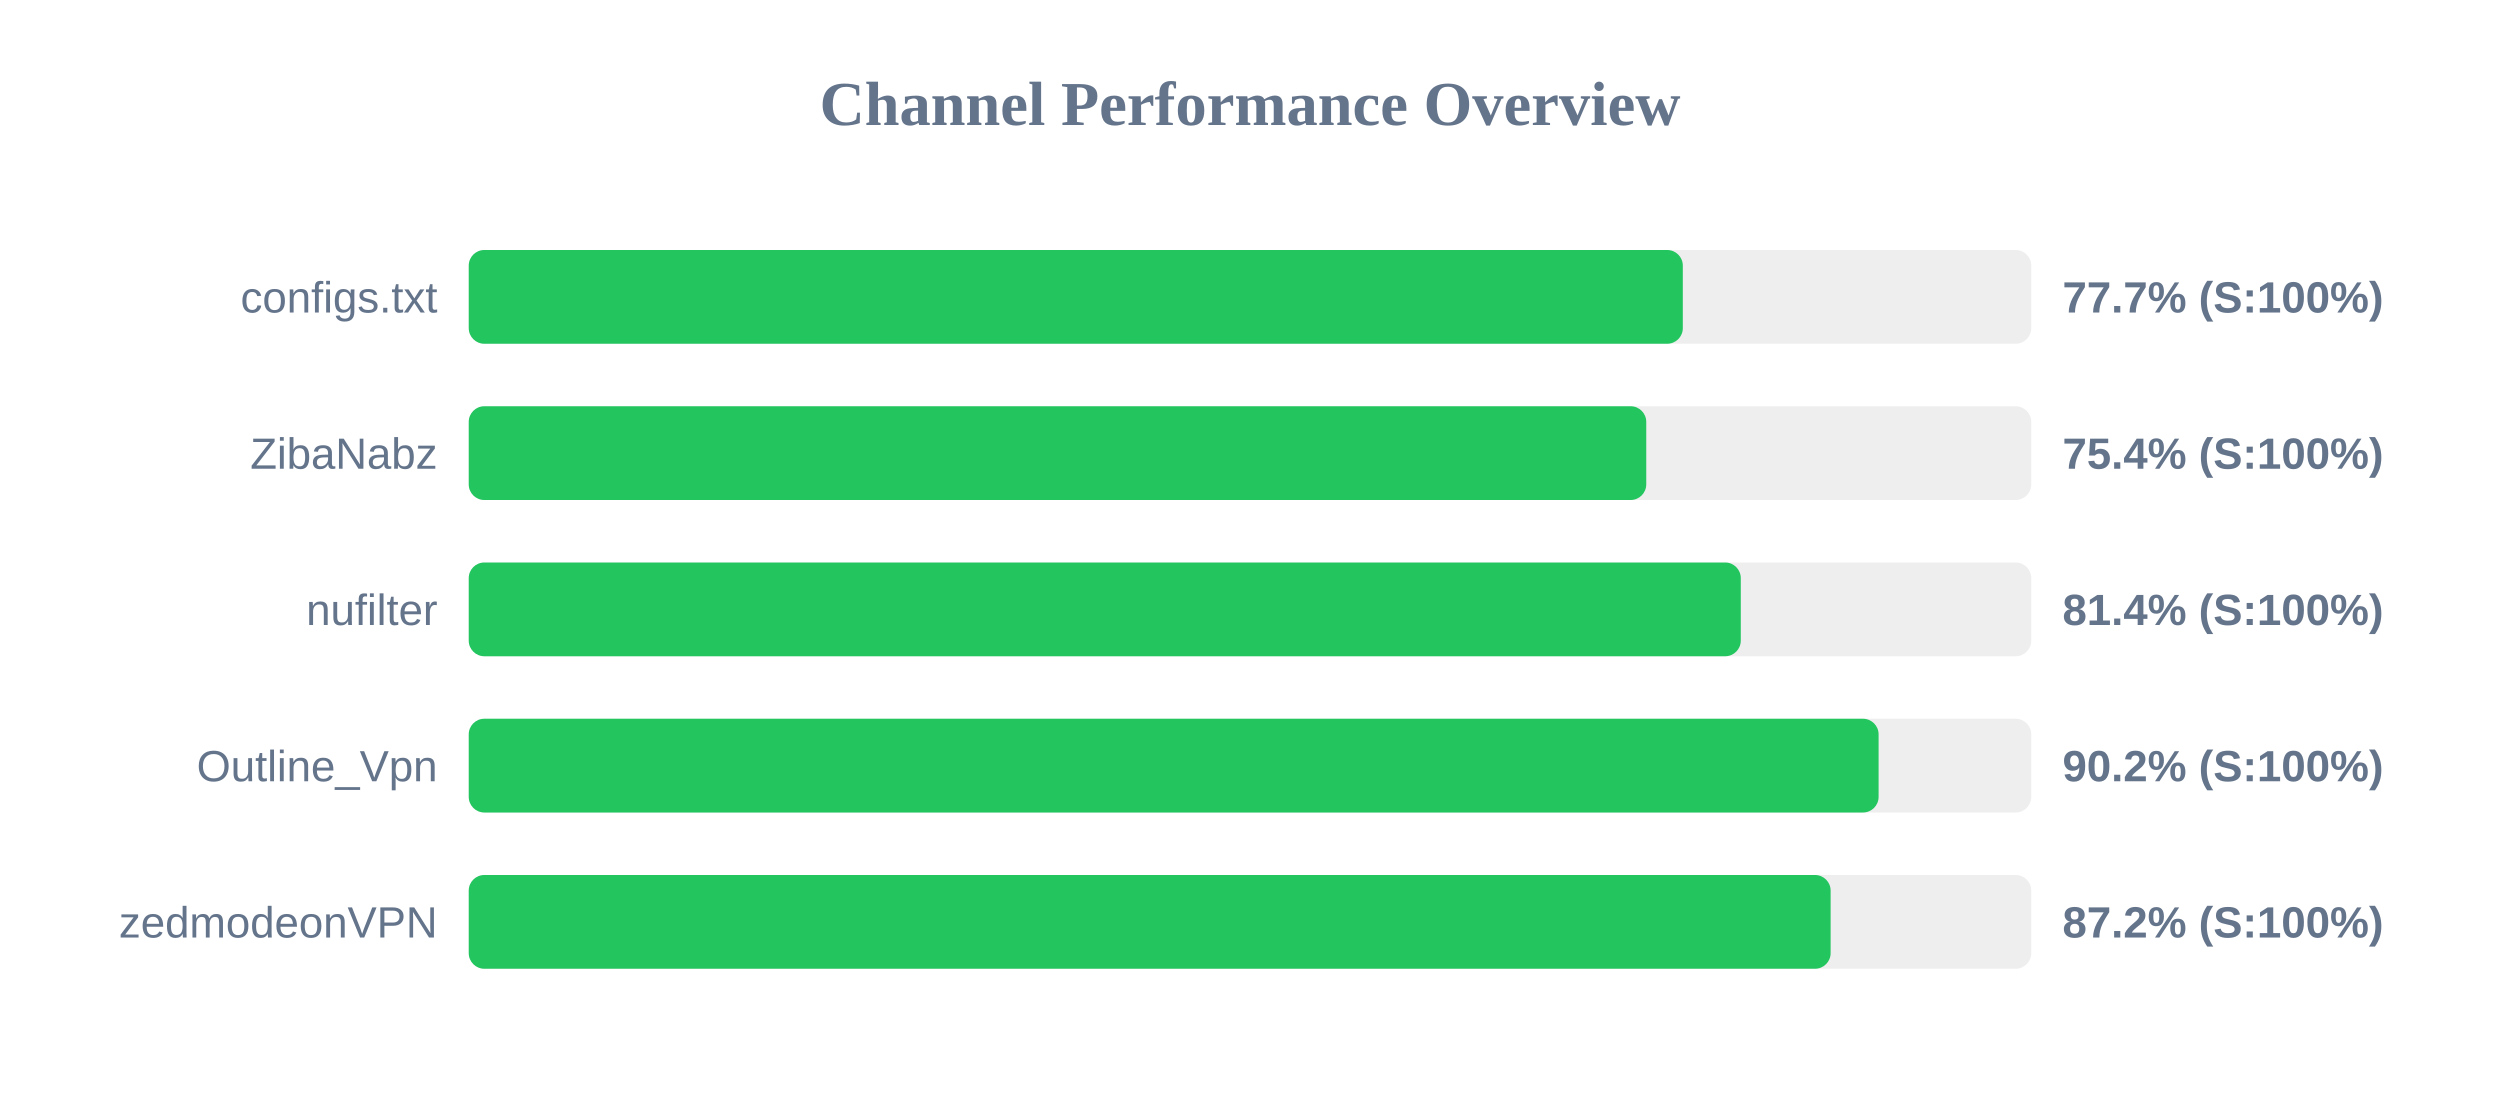
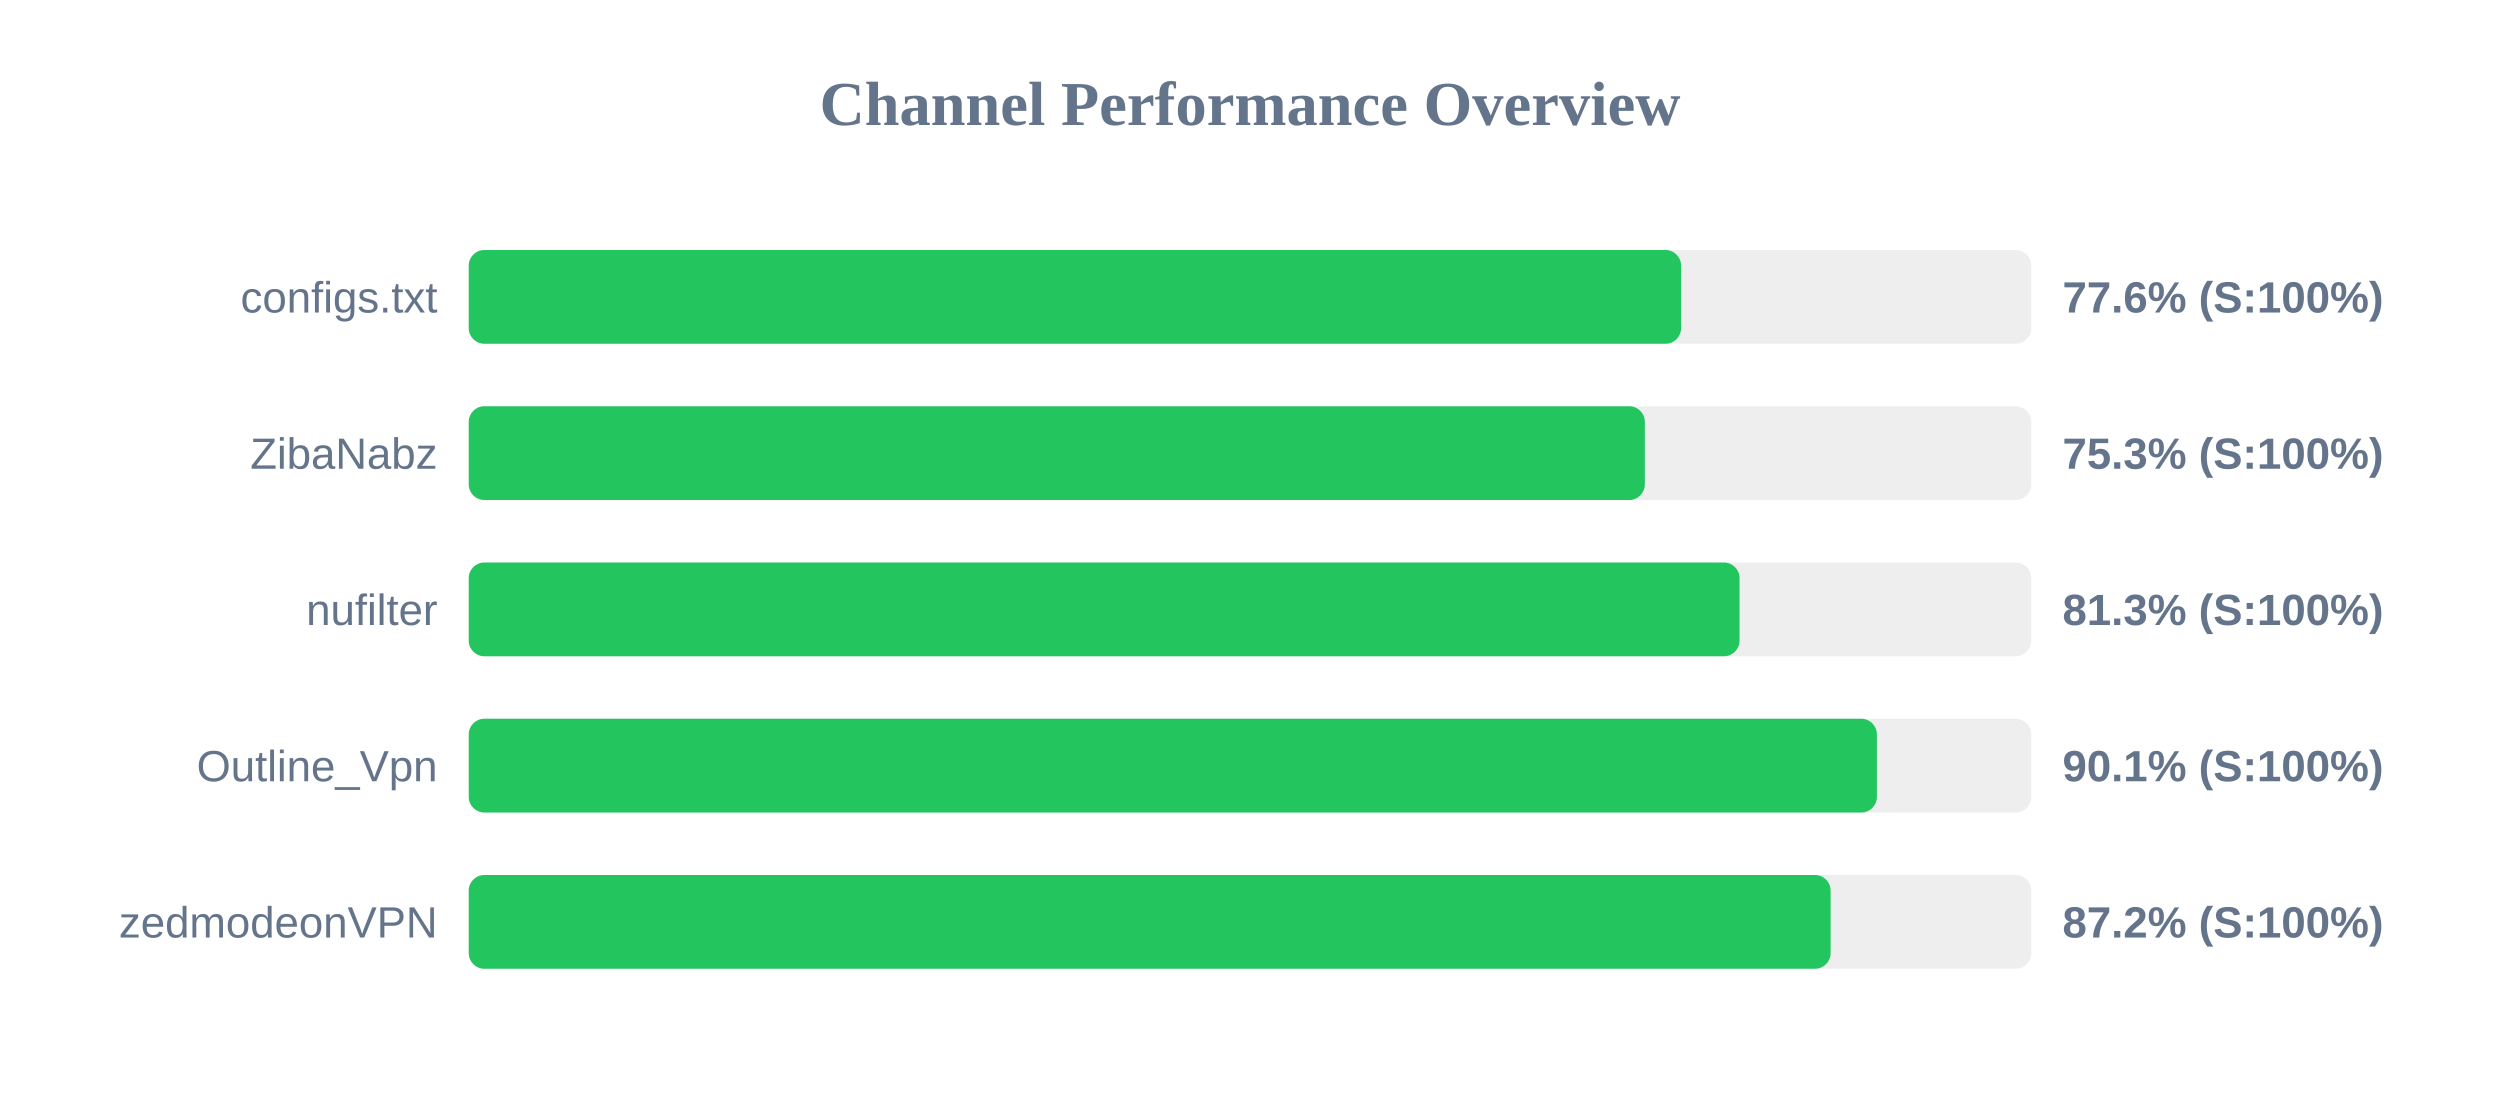
<svg xmlns="http://www.w3.org/2000/svg" width="800" height="350" version="1.1">
  <style>
        .row { font: 14px Arial; fill: #64748b; }
        .score { font: bold 14px Arial; fill: #64748b; }
    </style>
  <text x="400" y="40" text-anchor="middle" font-size="20px" font-weight="bold" fill="#64748b">Channel Performance Overview</text>
  <rect x="150" y="80" width="500" height="30" fill="#eee" rx="5" />
-   <rect x="150" y="80" width="388.5" height="30" fill="#22c55e" rx="5" />
+   <rect x="150" y="80" width="387.95" height="30" fill="#22c55e" rx="5" />
  <text x="140" y="100" text-anchor="end" class="row">configs.txt</text>
-   <text x="660" y="100" text-anchor="start" class="score">77.7% (S:100%)</text>
+   <text x="660" y="100" text-anchor="start" class="score">77.6% (S:100%)</text>
  <rect x="150" y="130" width="500" height="30" fill="#eee" rx="5" />
-   <rect x="150" y="130" width="376.8" height="30" fill="#22c55e" rx="5" />
+   <rect x="150" y="130" width="376.35" height="30" fill="#22c55e" rx="5" />
  <text x="140" y="150" text-anchor="end" class="row">ZibaNabz</text>
-   <text x="660" y="150" text-anchor="start" class="score">75.4% (S:100%)</text>
+   <text x="660" y="150" text-anchor="start" class="score">75.3% (S:100%)</text>
  <rect x="150" y="180" width="500" height="30" fill="#eee" rx="5" />
-   <rect x="150" y="180" width="407.05" height="30" fill="#22c55e" rx="5" />
+   <rect x="150" y="180" width="406.65" height="30" fill="#22c55e" rx="5" />
  <text x="140" y="200" text-anchor="end" class="row">nufilter</text>
-   <text x="660" y="200" text-anchor="start" class="score">81.4% (S:100%)</text>
+   <text x="660" y="200" text-anchor="start" class="score">81.3% (S:100%)</text>
  <rect x="150" y="230" width="500" height="30" fill="#eee" rx="5" />
-   <rect x="150" y="230" width="451.15" height="30" fill="#22c55e" rx="5" />
+   <rect x="150" y="230" width="450.6" height="30" fill="#22c55e" rx="5" />
  <text x="140" y="250" text-anchor="end" class="row">Outline_Vpn</text>
-   <text x="660" y="250" text-anchor="start" class="score">90.2% (S:100%)</text>
+   <text x="660" y="250" text-anchor="start" class="score">90.1% (S:100%)</text>
  <rect x="150" y="280" width="500" height="30" fill="#eee" rx="5" />
  <rect x="150" y="280" width="435.8" height="30" fill="#22c55e" rx="5" />
  <text x="140" y="300" text-anchor="end" class="row">zedmodeonVPN</text>
  <text x="660" y="300" text-anchor="start" class="score">87.2% (S:100%)</text>
</svg>
